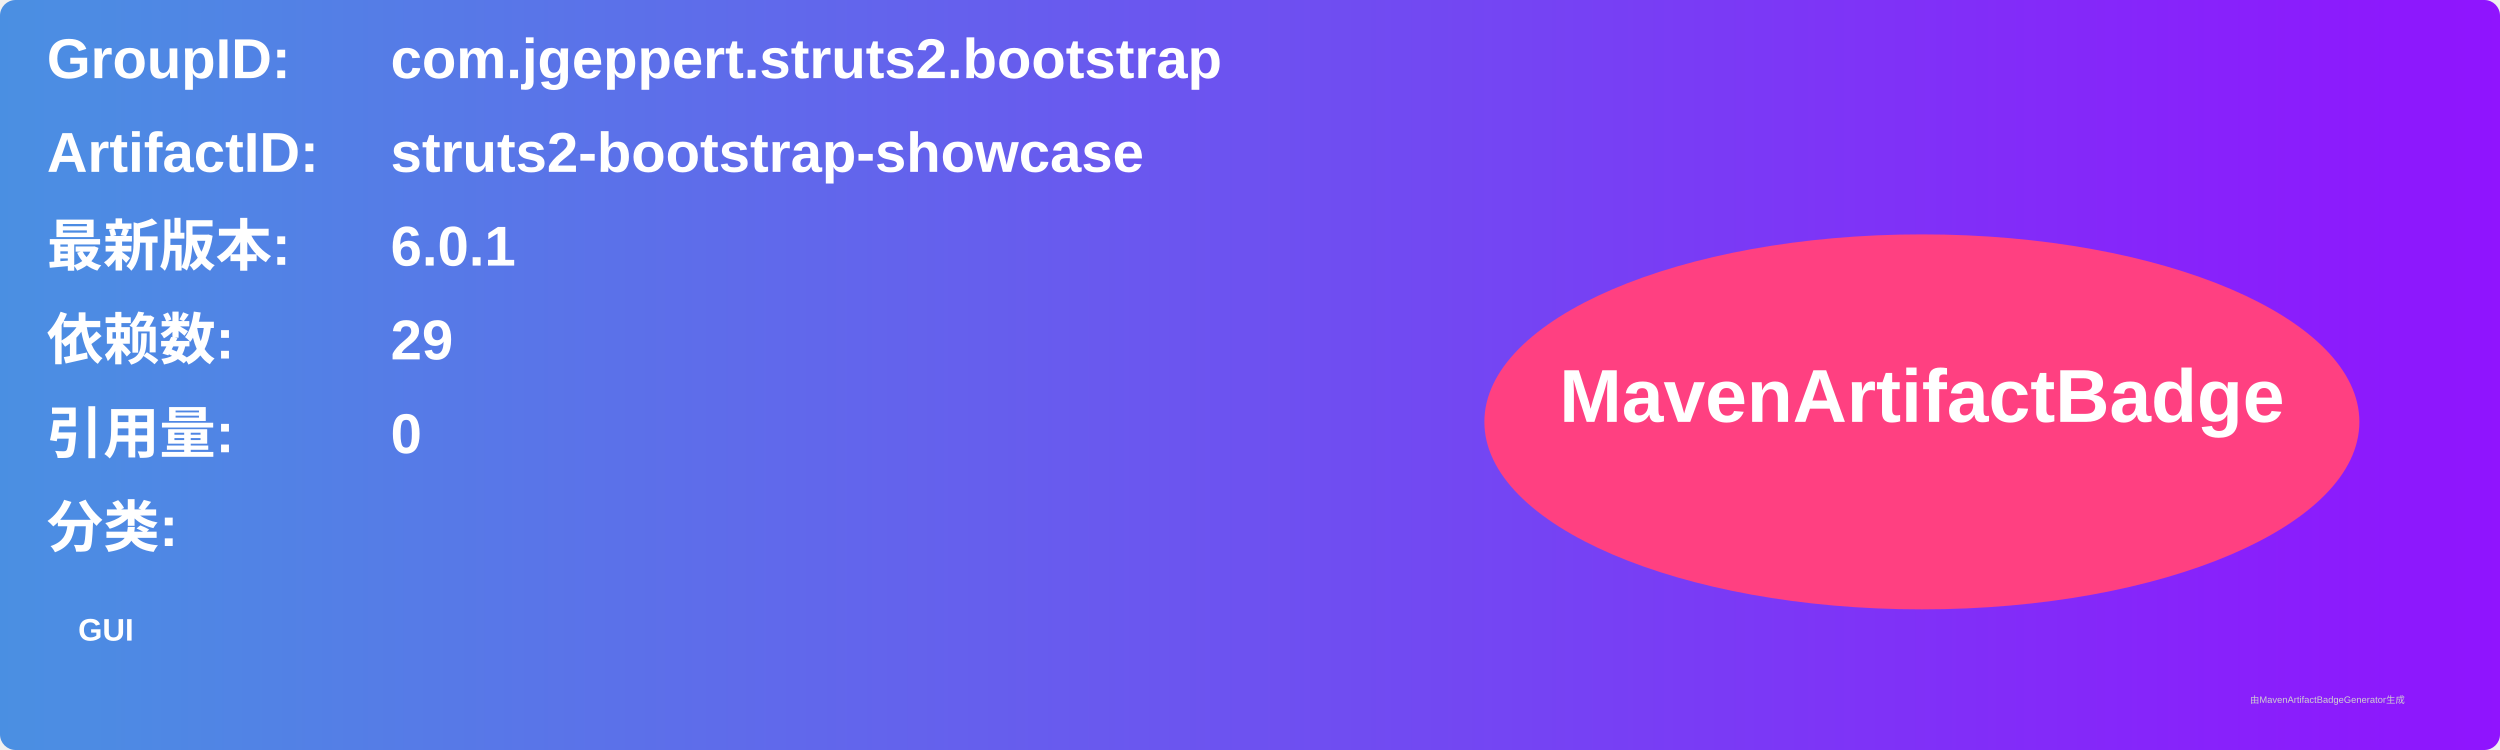
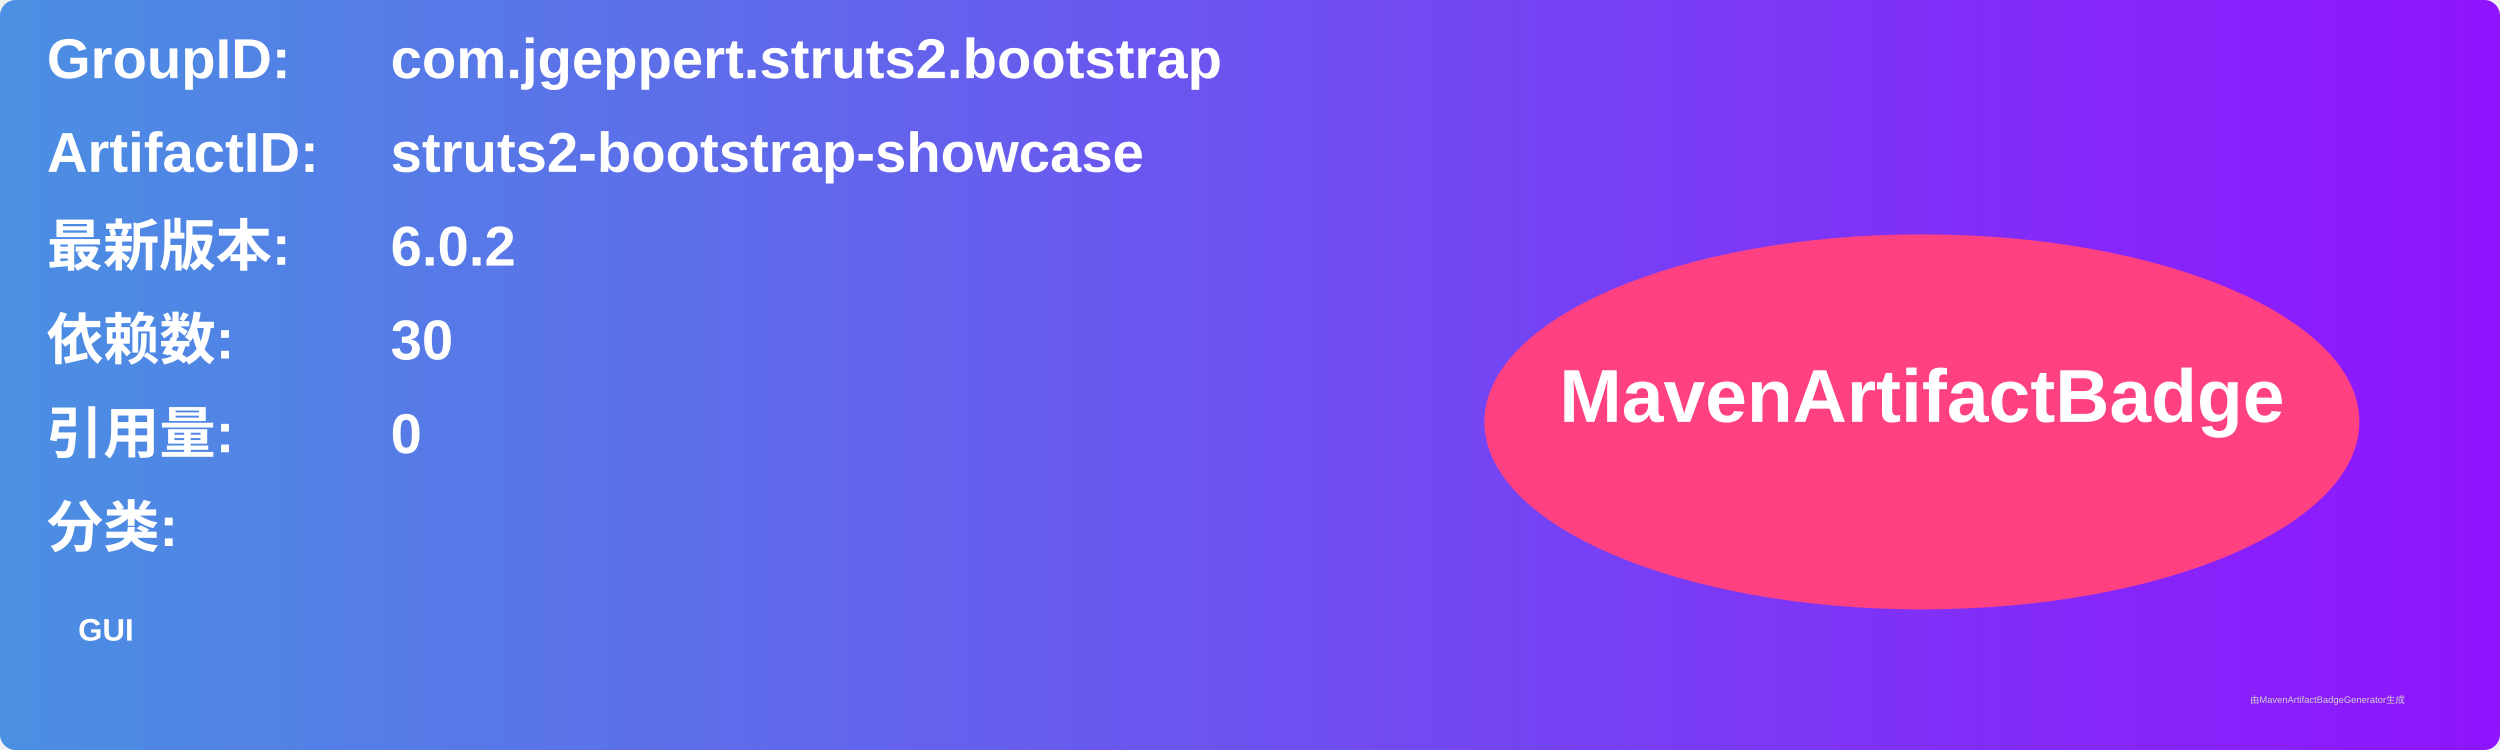
<svg xmlns="http://www.w3.org/2000/svg" width="800" height="240" viewBox="0 0 800 240">
  <linearGradient id="grad" x1="0%" y1="0%" x2="100%" y2="0%">
    <stop offset="0%" stop-color="#4a90e2" />
    <stop offset="100%" stop-color="#9013fe" />
  </linearGradient>
  <rect width="100%" height="100%" rx="5" ry="5" fill="url(#grad)" />
  <g transform="translate(15, 15)">
    <text x="0" y="10" font-family="Arial" font-size="18" fill="white" font-weight="bold" width="260">GroupID:</text>
    <text x="110" y="10" font-family="Arial" font-size="18" fill="white" font-weight="bold" width="460">com.jgeppert.struts2.bootstrap</text>
    <text x="0" y="40" font-family="Arial" font-size="18" fill="white" font-weight="bold" width="260">ArtifactID:</text>
    <text x="110" y="40" font-family="Arial" font-size="18" fill="white" font-weight="bold" width="460">struts2-bootstrap-showcase</text>
    <text x="0" y="70" font-family="Arial" font-size="18" fill="white" font-weight="bold">最新版本:</text>
    <text x="110" y="70" font-family="Arial" font-size="18" fill="white" font-weight="bold">
-       <tspan font-weight="bold">6.0.1</tspan>
+       <tspan font-weight="bold">6.0.2</tspan>
    </text>
    <text x="0" y="100" font-family="Arial" font-size="18" fill="white" font-weight="bold">依赖数: </text>
    <text x="110" y="100" font-family="Arial" font-size="18" fill="white">
-       <tspan font-weight="bold">29</tspan>
+       <tspan font-weight="bold">30</tspan>
    </text>
    <text x="0" y="130" font-family="Arial" font-size="18" fill="white" font-weight="bold">引用量: </text>
    <text x="110" y="130" font-family="Arial" font-size="18" fill="white">
      <tspan font-weight="bold">0</tspan>
    </text>
    <text x="0" y="160" font-family="Arial" font-size="18" fill="white" font-weight="bold">分类:</text>
    <text x="10" y="190" font-family="Arial" font-size="10" fill="white">
      <tspan font-weight="bold">GUI</tspan>
    </text>
    <ellipse cx="600" cy="120" rx="140" ry="60" fill="#ff4081" />
    <text x="600" y="120" text-anchor="middle" font-family="Arial" font-size="24" fill="white" font-weight="bold">MavenArtifactBadge</text>
  </g>
  <text x="720" y="225" font-family="Arial" font-size="3" fill="#d0d0d0">由MavenArtifactBadgeGenerator生成</text>
</svg>
